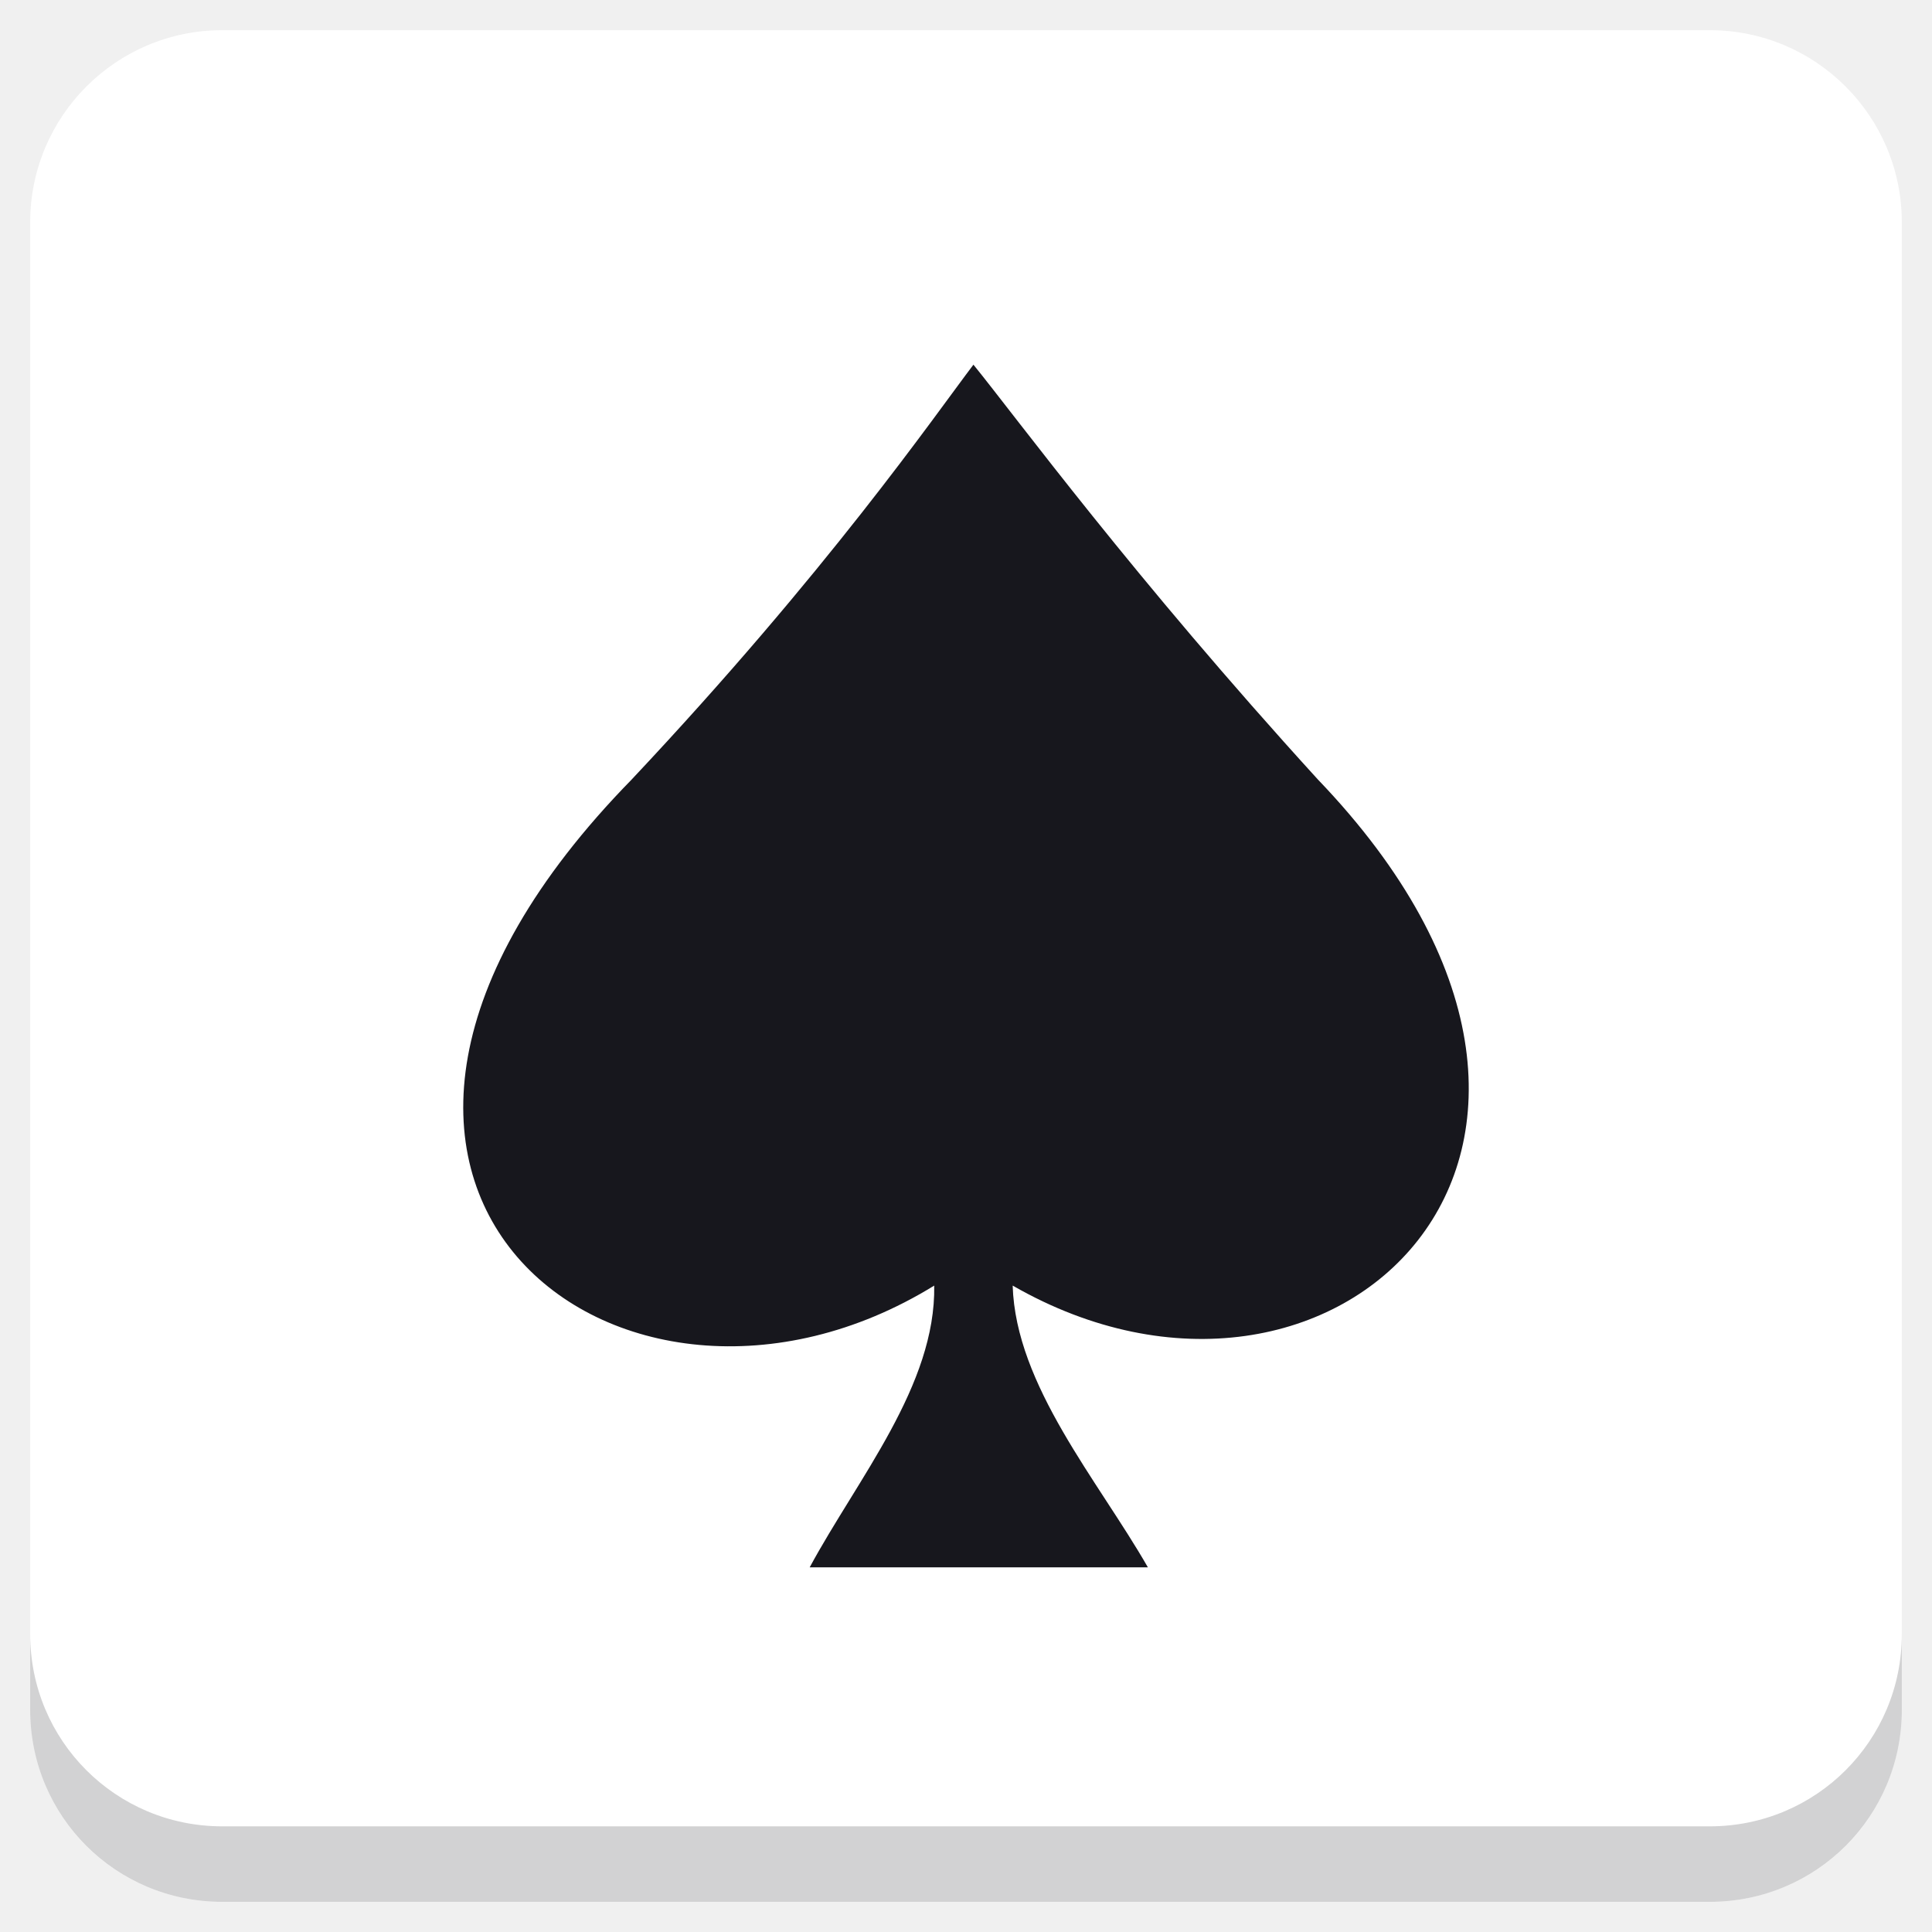
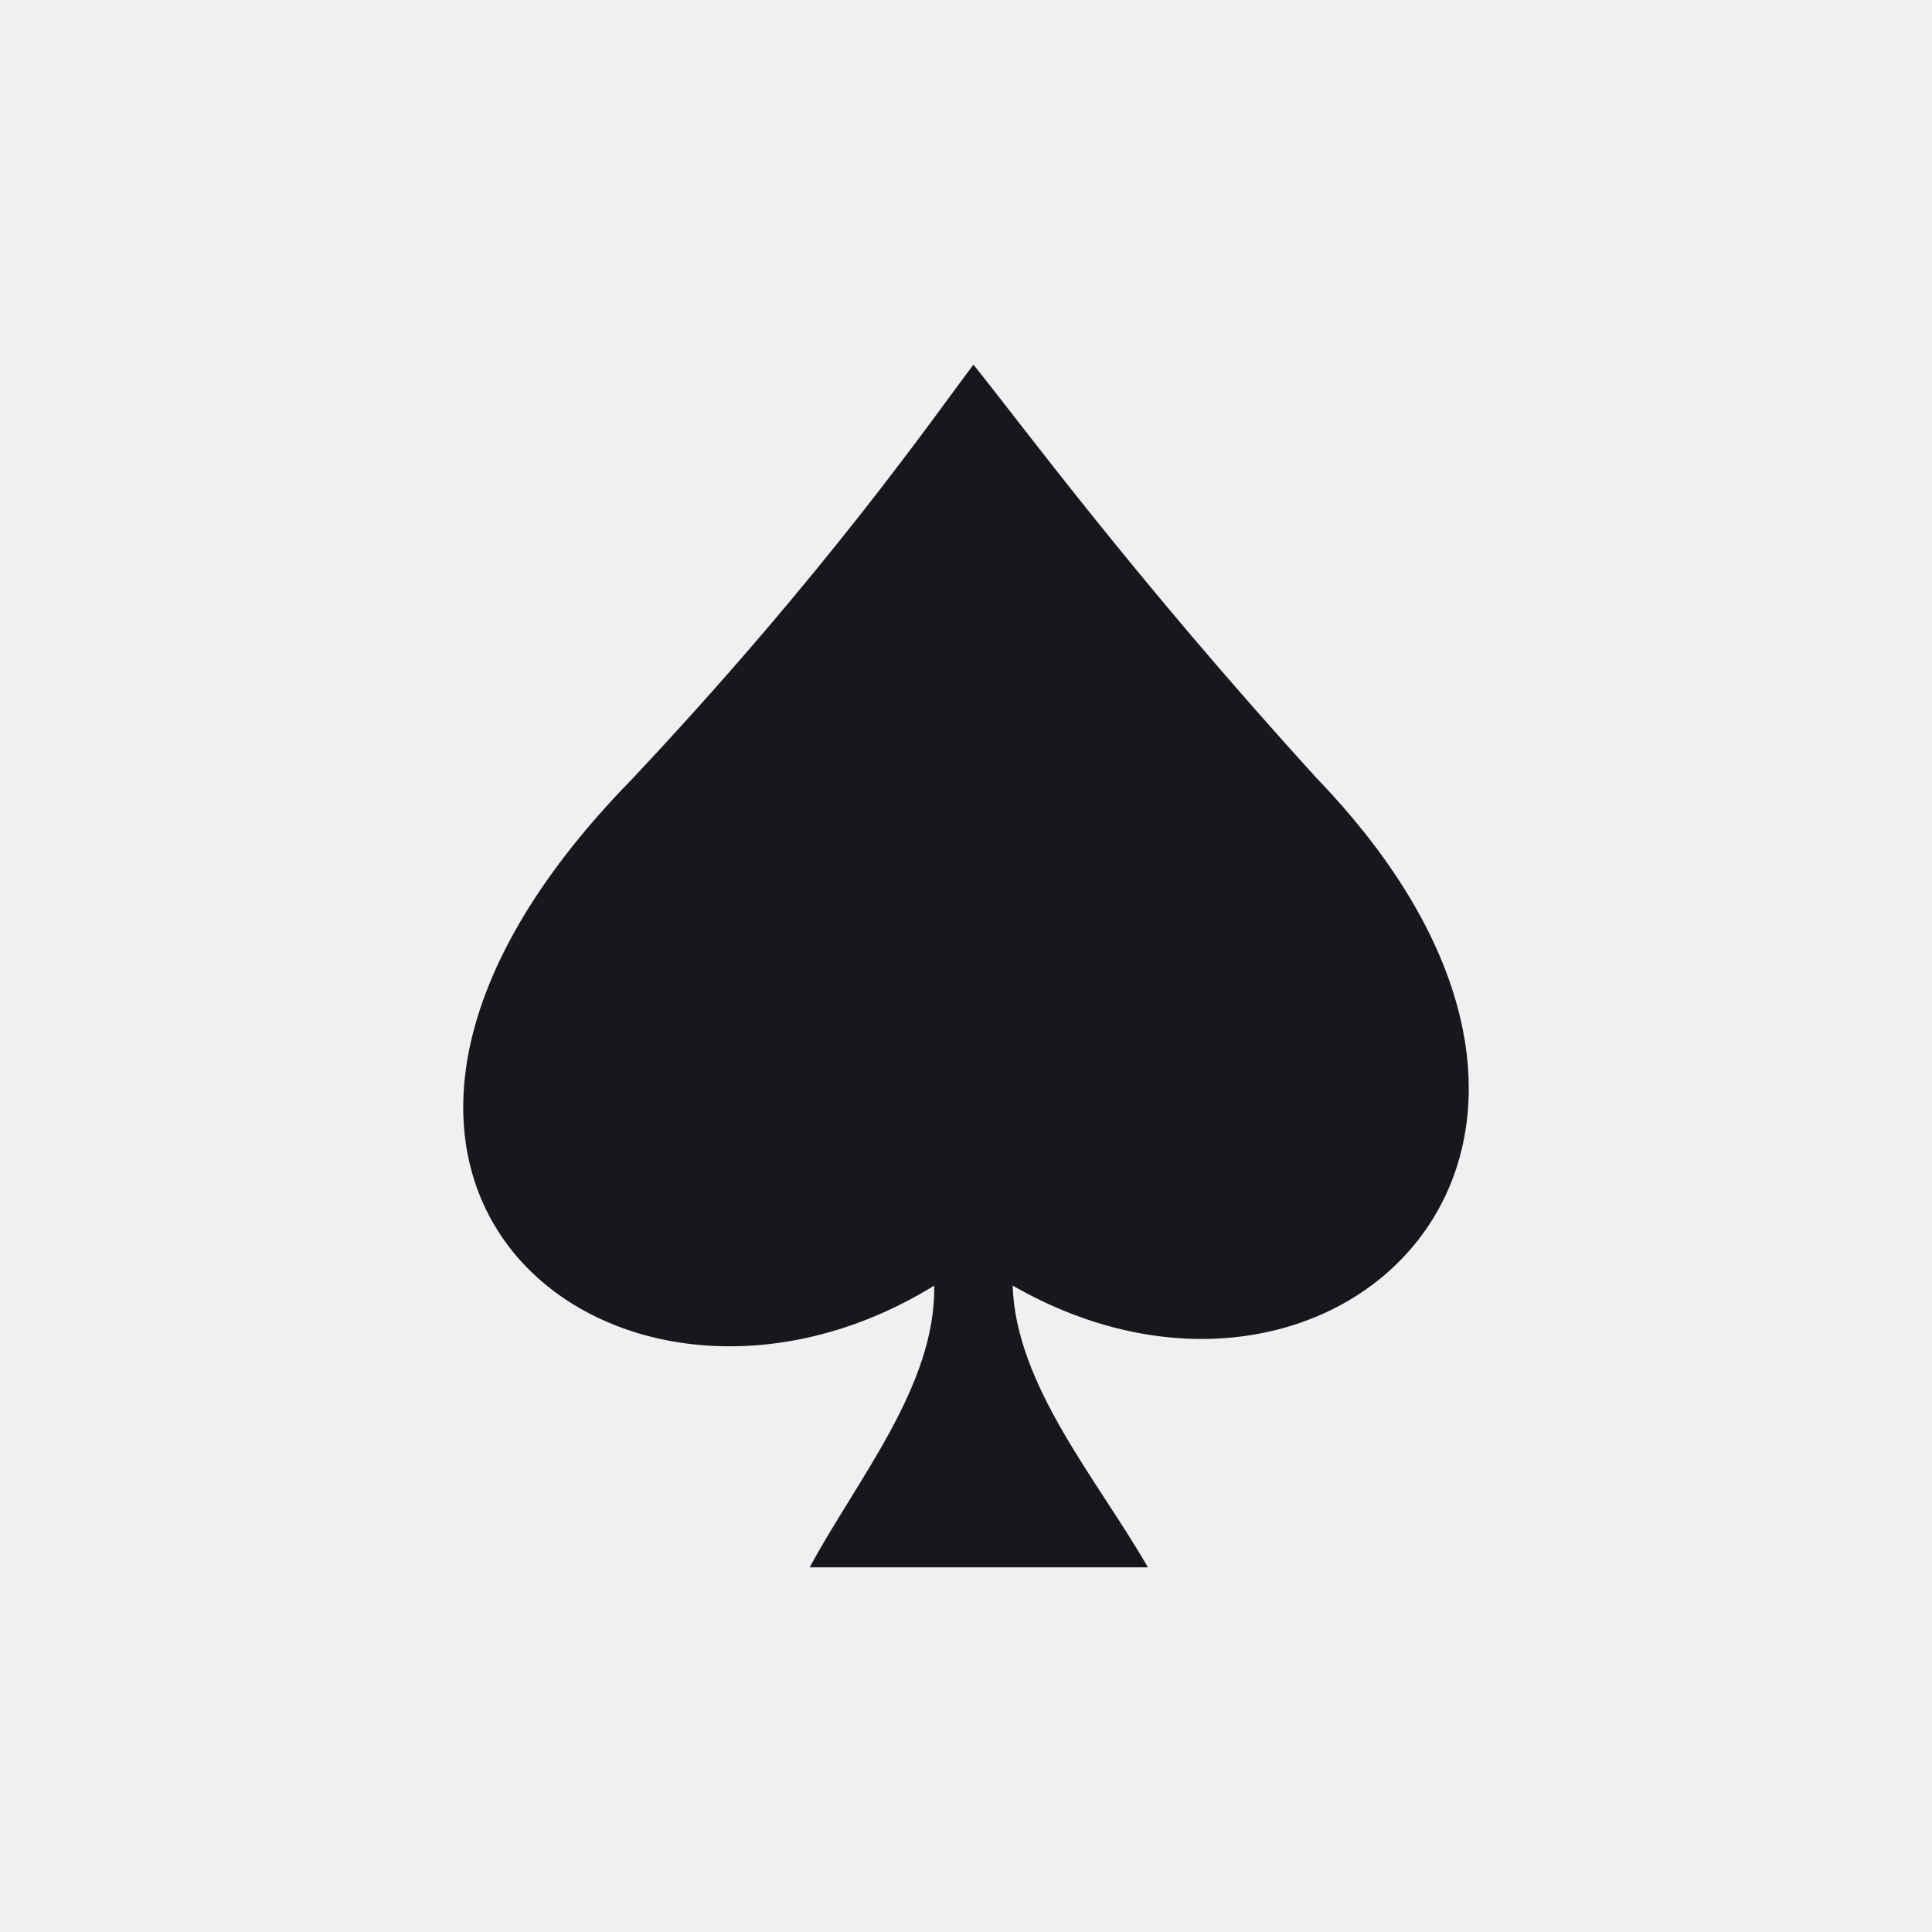
<svg xmlns="http://www.w3.org/2000/svg" xmlns:xlink="http://www.w3.org/1999/xlink" version="1.1" id="Layer_1" x="0px" y="0px" viewBox="0 0 256 256" enable-background="new 0 0 256 256" xml:space="preserve">
  <defs id="defs251">
    <linearGradient id="linearGradient1129">
      <stop style="stop-color:#6ec5ff;stop-opacity:1;" offset="0" id="stop1125" />
      <stop style="stop-color:#6ec5ff;stop-opacity:0;" offset="1" id="stop1127" />
    </linearGradient>
    <clipPath id="b">
      <use width="100%" overflow="visible" xlink:href="#a" height="100%" id="use5" />
    </clipPath>
    <linearGradient x1="29.337" x2="81.837" y1="75.021" gradientUnits="userSpaceOnUse" y2="44.354" id="c">
      <stop id="stop10" offset="0" stop-opacity=".6" stop-color="#A52714" />
      <stop id="stop12" offset=".66" stop-opacity="0" stop-color="#A52714" />
    </linearGradient>
    <clipPath id="clipPath1232">
      <use width="100%" overflow="visible" xlink:href="#a" height="100%" id="use1230" />
    </clipPath>
    <clipPath id="clipPath1236">
      <use width="100%" overflow="visible" xlink:href="#a" height="100%" id="use1234" />
    </clipPath>
    <linearGradient x1="110.87" x2="52.538" y1="164.5" gradientUnits="userSpaceOnUse" y2="130.33" id="d">
      <stop id="stop23" offset="0" stop-opacity=".4" stop-color="#055524" />
      <stop id="stop25" offset=".33" stop-opacity="0" stop-color="#055524" />
    </linearGradient>
    <clipPath id="clipPath1244">
      <use width="100%" overflow="visible" xlink:href="#a" height="100%" id="use1242" />
    </clipPath>
    <clipPath id="clipPath1248">
      <use width="100%" overflow="visible" xlink:href="#a" height="100%" id="use1246" />
    </clipPath>
    <clipPath id="f">
      <use y="0" x="0" style="overflow:visible" id="use37" height="100%" xlink:href="#e" overflow="visible" width="100%" />
    </clipPath>
    <linearGradient x1="121.86" x2="136.55" y1="49.804" gradientUnits="userSpaceOnUse" y2="114.13" id="g">
      <stop id="stop42" offset="0" stop-opacity=".3" stop-color="#EA6100" />
      <stop id="stop44" offset=".66" stop-opacity="0" stop-color="#EA6100" />
    </linearGradient>
    <clipPath id="clipPath1258">
      <use width="100%" overflow="visible" xlink:href="#a" height="100%" id="use1256" />
    </clipPath>
    <clipPath id="clipPath1269">
      <use width="100%" overflow="visible" xlink:href="#a" height="100%" id="use1267" />
    </clipPath>
    <clipPath id="j">
      <use y="0" x="0" style="overflow:visible" id="use62" height="100%" xlink:href="#i" overflow="visible" width="100%" />
    </clipPath>
    <radialGradient id="l" gradientUnits="userSpaceOnUse" cy="55.948" cx="668.18" gradientTransform="translate(-576)" r="84.078">
      <stop stop-color="#3E2723" stop-opacity=".2" offset="0" id="stop73" />
      <stop stop-color="#3E2723" stop-opacity="0" offset="1" id="stop75" />
    </radialGradient>
    <clipPath id="clipPath1285">
      <use width="100%" overflow="visible" xlink:href="#a" height="100%" id="use1283" />
    </clipPath>
    <clipPath id="clipPath1289">
      <use width="100%" overflow="visible" xlink:href="#a" height="100%" id="use1287" />
    </clipPath>
    <clipPath id="n">
      <use y="0" x="0" style="overflow:visible" id="use83" height="100%" xlink:href="#m" overflow="visible" width="100%" />
    </clipPath>
    <radialGradient id="p" gradientUnits="userSpaceOnUse" cy="48.52" cx="597.88" gradientTransform="translate(-576)" r="78.044">
      <stop stop-color="#3E2723" stop-opacity=".2" offset="0" id="stop94" />
      <stop stop-color="#3E2723" stop-opacity="0" offset="1" id="stop96" />
    </radialGradient>
    <clipPath id="clipPath1305">
      <use width="100%" overflow="visible" xlink:href="#a" height="100%" id="use1303" />
    </clipPath>
    <radialGradient id="q" gradientUnits="userSpaceOnUse" cy="96.138" cx="671.84" gradientTransform="translate(-576)" r="87.87">
      <stop stop-color="#263238" stop-opacity=".2" offset="0" id="stop101" />
      <stop stop-color="#263238" stop-opacity="0" offset="1" id="stop103" />
    </radialGradient>
    <clipPath id="clipPath1312">
      <use width="100%" overflow="visible" xlink:href="#a" height="100%" id="use1310" />
    </clipPath>
    <clipPath id="clipPath1316">
      <use width="100%" overflow="visible" xlink:href="#a" height="100%" id="use1314" />
    </clipPath>
    <clipPath id="clipPath1320">
      <use width="100%" overflow="visible" xlink:href="#a" height="100%" id="use1318" />
    </clipPath>
    <clipPath id="clipPath1324">
      <use width="100%" overflow="visible" xlink:href="#a" height="100%" id="use1322" />
    </clipPath>
    <path d="m 8,184 h 83.77 l 38.88,-38.88 V 116 H 61.36 L 8,24.48 Z" id="e" />
    <path d="m 96,56 34.65,60 -38.88,68 H 184 V 56 Z" id="i" />
    <path d="M 21.97,8 V 48.34 L 61.36,116 96,56 h 88 V 8 Z" id="m" />
    <clipPath id="b-1">
      <use width="100%" overflow="visible" xlink:href="#a" height="100%" id="use5-7" />
    </clipPath>
    <clipPath id="clipPath1232-2">
      <use width="100%" overflow="visible" xlink:href="#a" height="100%" id="use1230-2" />
    </clipPath>
    <clipPath id="clipPath1236-6">
      <use width="100%" overflow="visible" xlink:href="#a" height="100%" id="use1234-1" />
    </clipPath>
    <clipPath id="clipPath1244-1">
      <use width="100%" overflow="visible" xlink:href="#a" height="100%" id="use1242-5" />
    </clipPath>
    <clipPath id="clipPath1248-9">
      <use width="100%" overflow="visible" xlink:href="#a" height="100%" id="use1246-4" />
    </clipPath>
    <clipPath id="f-9">
      <use y="0" x="0" style="overflow:visible" id="use37-0" height="100%" xlink:href="#e-8" overflow="visible" width="100%" />
    </clipPath>
    <clipPath id="clipPath1258-7">
      <use width="100%" overflow="visible" xlink:href="#a" height="100%" id="use1256-7" />
    </clipPath>
    <clipPath id="clipPath1269-1">
      <use width="100%" overflow="visible" xlink:href="#a" height="100%" id="use1267-1" />
    </clipPath>
    <clipPath id="j-5">
      <use y="0" x="0" style="overflow:visible" id="use62-9" height="100%" xlink:href="#i-5" overflow="visible" width="100%" />
    </clipPath>
    <radialGradient id="l-7" gradientUnits="userSpaceOnUse" cy="55.948" cx="668.18" gradientTransform="translate(-576)" r="84.078">
      <stop stop-color="#3E2723" stop-opacity=".2" offset="0" id="stop73-7" />
      <stop stop-color="#3E2723" stop-opacity="0" offset="1" id="stop75-6" />
    </radialGradient>
    <clipPath id="clipPath1285-7">
      <use width="100%" overflow="visible" xlink:href="#a" height="100%" id="use1283-3" />
    </clipPath>
    <clipPath id="clipPath1289-6">
      <use width="100%" overflow="visible" xlink:href="#a" height="100%" id="use1287-5" />
    </clipPath>
    <clipPath id="n-6">
      <use y="0" x="0" style="overflow:visible" id="use83-3" height="100%" xlink:href="#m-6" overflow="visible" width="100%" />
    </clipPath>
    <radialGradient id="p-9" gradientUnits="userSpaceOnUse" cy="48.52" cx="597.88" gradientTransform="translate(-576)" r="78.044">
      <stop stop-color="#3E2723" stop-opacity=".2" offset="0" id="stop94-4" />
      <stop stop-color="#3E2723" stop-opacity="0" offset="1" id="stop96-8" />
    </radialGradient>
    <clipPath id="clipPath1305-1">
      <use width="100%" overflow="visible" xlink:href="#a" height="100%" id="use1303-2" />
    </clipPath>
    <radialGradient id="q-9" gradientUnits="userSpaceOnUse" cy="96.138" cx="671.84" gradientTransform="translate(-576)" r="87.87">
      <stop stop-color="#263238" stop-opacity=".2" offset="0" id="stop101-3" />
      <stop stop-color="#263238" stop-opacity="0" offset="1" id="stop103-9" />
    </radialGradient>
    <clipPath id="clipPath1312-0">
      <use width="100%" overflow="visible" xlink:href="#a" height="100%" id="use1310-8" />
    </clipPath>
    <clipPath id="clipPath1316-8">
      <use width="100%" overflow="visible" xlink:href="#a" height="100%" id="use1314-5" />
    </clipPath>
    <clipPath id="clipPath1320-0">
      <use width="100%" overflow="visible" xlink:href="#a" height="100%" id="use1318-9" />
    </clipPath>
    <clipPath id="clipPath1324-6">
      <use width="100%" overflow="visible" xlink:href="#a" height="100%" id="use1322-3" />
    </clipPath>
    <path d="m 8,184 h 83.77 l 38.88,-38.88 V 116 H 61.36 L 8,24.48 Z" id="e-8" />
    <path d="m 96,56 34.65,60 -38.88,68 H 184 V 56 Z" id="i-5" />
    <path d="M 21.97,8 V 48.34 L 61.36,116 96,56 h 88 V 8 Z" id="m-6" />
    <radialGradient id="r" gradientUnits="userSpaceOnUse" cy="32.014" cx="34.286" gradientTransform="translate(-23.07961,-106.2699)" r="176.75">
      <stop stop-color="#fff" stop-opacity=".1" offset="0" id="stop130" />
      <stop stop-color="#fff" stop-opacity="0" offset="1" id="stop132" />
    </radialGradient>
    <clipPath id="b-0">
      <use y="0" x="0" style="overflow:visible" width="100%" overflow="visible" xlink:href="#a" height="100%" id="use5-5" />
    </clipPath>
    <clipPath id="clipPath963">
      <use y="0" x="0" style="overflow:visible" width="100%" overflow="visible" xlink:href="#a" height="100%" id="use961" />
    </clipPath>
    <clipPath id="clipPath967">
      <use y="0" x="0" style="overflow:visible" width="100%" overflow="visible" xlink:href="#a" height="100%" id="use965" />
    </clipPath>
    <radialGradient id="q-94" gradientUnits="userSpaceOnUse" cy="96.138" cx="671.84" gradientTransform="translate(-576)" r="87.87">
      <stop stop-color="#263238" stop-opacity=".2" offset="0" id="stop101-6" />
      <stop stop-color="#263238" stop-opacity="0" offset="1" id="stop103-92" />
    </radialGradient>
    <clipPath id="clipPath974">
      <use y="0" x="0" style="overflow:visible" width="100%" overflow="visible" xlink:href="#a" height="100%" id="use972" />
    </clipPath>
    <radialGradient id="p-2" gradientUnits="userSpaceOnUse" cy="48.52" cx="597.88" gradientTransform="translate(-576)" r="78.044">
      <stop stop-color="#3E2723" stop-opacity=".2" offset="0" id="stop94-47" />
      <stop stop-color="#3E2723" stop-opacity="0" offset="1" id="stop96-7" />
    </radialGradient>
    <clipPath id="clipPath981">
      <use y="0" x="0" style="overflow:visible" width="100%" overflow="visible" xlink:href="#a" height="100%" id="use979" />
    </clipPath>
    <clipPath id="clipPath985">
      <use y="0" x="0" style="overflow:visible" width="100%" overflow="visible" xlink:href="#a" height="100%" id="use983" />
    </clipPath>
    <clipPath id="n-5">
      <use width="100%" overflow="visible" xlink:href="#m-0" height="100%" id="use83-4" style="overflow:visible" x="0" y="0" />
    </clipPath>
    <radialGradient id="l-2" gradientUnits="userSpaceOnUse" cy="55.948" cx="668.18" gradientTransform="translate(-576)" r="84.078">
      <stop stop-color="#3E2723" stop-opacity=".2" offset="0" id="stop73-8" />
      <stop stop-color="#3E2723" stop-opacity="0" offset="1" id="stop75-9" />
    </radialGradient>
    <clipPath id="clipPath997">
      <use y="0" x="0" style="overflow:visible" width="100%" overflow="visible" xlink:href="#a" height="100%" id="use995" />
    </clipPath>
    <clipPath id="clipPath1001">
      <use y="0" x="0" style="overflow:visible" width="100%" overflow="visible" xlink:href="#a" height="100%" id="use999" />
    </clipPath>
    <clipPath id="j-3">
      <use width="100%" overflow="visible" xlink:href="#i-1" height="100%" id="use62-6" style="overflow:visible" x="0" y="0" />
    </clipPath>
    <clipPath id="clipPath1010">
      <use y="0" x="0" style="overflow:visible" width="100%" overflow="visible" xlink:href="#a" height="100%" id="use1008" />
    </clipPath>
    <clipPath id="clipPath1017">
      <use y="0" x="0" style="overflow:visible" width="100%" overflow="visible" xlink:href="#a" height="100%" id="use1015" />
    </clipPath>
    <clipPath id="f-0">
      <use width="100%" overflow="visible" xlink:href="#e-1" height="100%" id="use37-5" style="overflow:visible" x="0" y="0" />
    </clipPath>
    <clipPath id="clipPath1029">
      <use y="0" x="0" style="overflow:visible" width="100%" overflow="visible" xlink:href="#a" height="100%" id="use1027" />
    </clipPath>
    <clipPath id="clipPath1033">
      <use y="0" x="0" style="overflow:visible" width="100%" overflow="visible" xlink:href="#a" height="100%" id="use1031" />
    </clipPath>
    <clipPath id="clipPath1043">
      <use y="0" x="0" style="overflow:visible" width="100%" overflow="visible" xlink:href="#a" height="100%" id="use1041" />
    </clipPath>
    <clipPath id="clipPath1047">
      <use y="0" x="0" style="overflow:visible" width="100%" overflow="visible" xlink:href="#a" height="100%" id="use1045" />
    </clipPath>
    <path id="e-1" d="m 8,184 h 83.77 l 38.88,-38.88 V 116 H 61.36 L 8,24.48 Z" />
    <path id="i-1" d="m 96,56 34.65,60 -38.88,68 H 184 V 56 Z" />
    <path id="m-0" d="M 21.97,8 V 48.34 L 61.36,116 96,56 h 88 V 8 Z" />
    <circle r="88" cx="96" cy="96" id="a" />
    <path d="m8 184h83.77l38.88-38.88v-29.12h-69.29l-53.36-91.52z" id="e-6" />
    <path d="m96 56l34.65 60-38.88 68h92.23v-128z" id="i-2" />
    <path d="m21.97 8v40.34l39.39 67.66 34.64-60h88v-48z" id="m-8" />
    <defs id="defs1820">
      <path d="M 21.97,8 V 48.34 L 61.36,116 96,56 h 88 V 8 Z" id="path1928" />
    </defs>
    <clipPath id="n-7">
      <use id="use1822" height="100%" xlink:href="#m-8" overflow="visible" width="100%" style="overflow:visible" x="0" y="0" />
    </clipPath>
    <defs id="defs1799">
      <path d="m 96,56 34.65,60 -38.88,68 H 184 V 56 Z" id="path1918" />
    </defs>
    <clipPath id="j-6">
      <use id="use1801" height="100%" xlink:href="#i-2" overflow="visible" width="100%" style="overflow:visible" x="0" y="0" />
    </clipPath>
    <defs id="defs1774">
      <path d="m 8,184 h 83.77 l 38.88,-38.88 V 116 H 61.36 L 8,24.48 Z" id="path1902" />
    </defs>
    <clipPath id="f-06">
      <use id="use1776" height="100%" xlink:href="#e-6" overflow="visible" width="100%" style="overflow:visible" x="0" y="0" />
    </clipPath>
    <linearGradient x1="110.87" x2="52.538" y1="164.5" gradientUnits="userSpaceOnUse" y2="130.33" id="linearGradient1897">
      <stop id="stop1762" offset="0" stop-opacity=".4" stop-color="#055524" />
      <stop id="stop1764" offset=".33" stop-opacity="0" stop-color="#055524" />
    </linearGradient>
    <linearGradient x1="29.337" x2="81.837" y1="75.021" gradientUnits="userSpaceOnUse" y2="44.354" id="linearGradient1889">
      <stop id="stop1749" offset="0" stop-opacity=".6" stop-color="#A52714" />
      <stop id="stop1751" offset=".66" stop-opacity="0" stop-color="#A52714" />
    </linearGradient>
    <linearGradient id="linearGradient1910" y2="114.13" gradientUnits="userSpaceOnUse" y1="49.804" x2="136.55" x1="121.86">
      <stop stop-color="#EA6100" stop-opacity=".3" offset="0" id="stop1781" />
      <stop stop-color="#EA6100" stop-opacity="0" offset=".66" id="stop1783" />
    </linearGradient>
    <clipPath id="b-3">
      <use y="0" x="0" style="overflow:visible" width="100%" overflow="visible" xlink:href="#a" height="100%" id="use5-1" />
    </clipPath>
    <clipPath id="clipPath1024">
      <use y="0" x="0" style="overflow:visible" width="100%" overflow="visible" xlink:href="#a" height="100%" id="use1022" />
    </clipPath>
    <clipPath id="clipPath1028">
      <use y="0" x="0" style="overflow:visible" width="100%" overflow="visible" xlink:href="#a" height="100%" id="use1026" />
    </clipPath>
    <clipPath id="clipPath1035">
      <use y="0" x="0" style="overflow:visible" width="100%" overflow="visible" xlink:href="#a" height="100%" id="use1033" />
    </clipPath>
    <clipPath id="clipPath1039">
      <use y="0" x="0" style="overflow:visible" width="100%" overflow="visible" xlink:href="#a" height="100%" id="use1037" />
    </clipPath>
    <clipPath id="f-6">
      <use y="0" x="0" style="overflow:visible" id="use37-8" height="100%" xlink:href="#e-61" overflow="visible" width="100%" />
    </clipPath>
    <clipPath id="clipPath1048">
      <use y="0" x="0" style="overflow:visible" width="100%" overflow="visible" xlink:href="#a" height="100%" id="use1046" />
    </clipPath>
    <clipPath id="clipPath1058">
      <use y="0" x="0" style="overflow:visible" width="100%" overflow="visible" xlink:href="#a" height="100%" id="use1056" />
    </clipPath>
    <clipPath id="j-66">
      <use y="0" x="0" style="overflow:visible" id="use62-4" height="100%" xlink:href="#i-59" overflow="visible" width="100%" />
    </clipPath>
    <radialGradient id="l-9" gradientUnits="userSpaceOnUse" cy="55.948" cx="668.18" gradientTransform="translate(-576)" r="84.078">
      <stop stop-color="#3E2723" stop-opacity=".2" offset="0" id="stop73-5" />
      <stop stop-color="#3E2723" stop-opacity="0" offset="1" id="stop75-0" />
    </radialGradient>
    <clipPath id="clipPath1073">
      <use y="0" x="0" style="overflow:visible" width="100%" overflow="visible" xlink:href="#a" height="100%" id="use1071" />
    </clipPath>
    <clipPath id="clipPath1077">
      <use y="0" x="0" style="overflow:visible" width="100%" overflow="visible" xlink:href="#a" height="100%" id="use1075" />
    </clipPath>
    <clipPath id="n-4">
      <use y="0" x="0" style="overflow:visible" id="use83-8" height="100%" xlink:href="#m-4" overflow="visible" width="100%" />
    </clipPath>
    <radialGradient id="p-7" gradientUnits="userSpaceOnUse" cy="48.52" cx="597.88" gradientTransform="translate(-576)" r="78.044">
      <stop stop-color="#3E2723" stop-opacity=".2" offset="0" id="stop94-1" />
      <stop stop-color="#3E2723" stop-opacity="0" offset="1" id="stop96-72" />
    </radialGradient>
    <clipPath id="clipPath1092">
      <use y="0" x="0" style="overflow:visible" width="100%" overflow="visible" xlink:href="#a" height="100%" id="use1090" />
    </clipPath>
    <radialGradient id="q-7" gradientUnits="userSpaceOnUse" cy="96.138" cx="671.84" gradientTransform="translate(-576)" r="87.87">
      <stop stop-color="#263238" stop-opacity=".2" offset="0" id="stop101-2" />
      <stop stop-color="#263238" stop-opacity="0" offset="1" id="stop103-2" />
    </radialGradient>
    <clipPath id="clipPath1099">
      <use y="0" x="0" style="overflow:visible" width="100%" overflow="visible" xlink:href="#a" height="100%" id="use1097" />
    </clipPath>
    <clipPath id="clipPath1103">
      <use y="0" x="0" style="overflow:visible" width="100%" overflow="visible" xlink:href="#a" height="100%" id="use1101" />
    </clipPath>
    <clipPath id="clipPath1107">
      <use y="0" x="0" style="overflow:visible" width="100%" overflow="visible" xlink:href="#a" height="100%" id="use1105" />
    </clipPath>
    <clipPath id="clipPath1111">
      <use y="0" x="0" style="overflow:visible" width="100%" overflow="visible" xlink:href="#a" height="100%" id="use1109" />
    </clipPath>
    <radialGradient id="r-6" gradientUnits="userSpaceOnUse" cy="32.014" cx="34.286" gradientTransform="translate(-7,-7)" r="176.75">
      <stop stop-color="#fff" stop-opacity=".1" offset="0" id="stop130-1" />
      <stop stop-color="#fff" stop-opacity="0" offset="1" id="stop132-0" />
    </radialGradient>
    <path d="m 8,184 h 83.77 l 38.88,-38.88 V 116 H 61.36 L 8,24.48 Z" id="e-61" />
    <path d="m 96,56 34.65,60 -38.88,68 H 184 V 56 Z" id="i-59" />
    <path d="M 21.97,8 V 48.34 L 61.36,116 96,56 h 88 V 8 Z" id="m-4" />
    <clipPath id="b-9">
      <use y="0" x="0" style="overflow:visible" width="100%" overflow="visible" xlink:href="#a" height="100%" id="use5-0" />
    </clipPath>
    <clipPath id="clipPath1024-7">
      <use y="0" x="0" style="overflow:visible" width="100%" overflow="visible" xlink:href="#a" height="100%" id="use1022-7" />
    </clipPath>
    <clipPath id="clipPath1028-1">
      <use y="0" x="0" style="overflow:visible" width="100%" overflow="visible" xlink:href="#a" height="100%" id="use1026-1" />
    </clipPath>
    <clipPath id="clipPath1035-7">
      <use y="0" x="0" style="overflow:visible" width="100%" overflow="visible" xlink:href="#a" height="100%" id="use1033-7" />
    </clipPath>
    <clipPath id="clipPath1039-6">
      <use y="0" x="0" style="overflow:visible" width="100%" overflow="visible" xlink:href="#a" height="100%" id="use1037-7" />
    </clipPath>
    <clipPath id="f-3">
      <use y="0" x="0" style="overflow:visible" id="use37-6" height="100%" xlink:href="#e-9" overflow="visible" width="100%" />
    </clipPath>
    <clipPath id="clipPath1048-3">
      <use y="0" x="0" style="overflow:visible" width="100%" overflow="visible" xlink:href="#a" height="100%" id="use1046-9" />
    </clipPath>
    <clipPath id="clipPath1058-4">
      <use y="0" x="0" style="overflow:visible" width="100%" overflow="visible" xlink:href="#a" height="100%" id="use1056-8" />
    </clipPath>
    <clipPath id="j-1">
      <use y="0" x="0" style="overflow:visible" id="use62-2" height="100%" xlink:href="#i-6" overflow="visible" width="100%" />
    </clipPath>
    <radialGradient id="l-93" gradientUnits="userSpaceOnUse" cy="55.948" cx="668.18" gradientTransform="translate(-576)" r="84.078">
      <stop stop-color="#3E2723" stop-opacity=".2" offset="0" id="stop73-9" />
      <stop stop-color="#3E2723" stop-opacity="0" offset="1" id="stop75-08" />
    </radialGradient>
    <clipPath id="clipPath1073-8">
      <use y="0" x="0" style="overflow:visible" width="100%" overflow="visible" xlink:href="#a" height="100%" id="use1071-5" />
    </clipPath>
    <clipPath id="clipPath1077-0">
      <use y="0" x="0" style="overflow:visible" width="100%" overflow="visible" xlink:href="#a" height="100%" id="use1075-9" />
    </clipPath>
    <clipPath id="n-63">
      <use y="0" x="0" style="overflow:visible" id="use83-85" height="100%" xlink:href="#m-2" overflow="visible" width="100%" />
    </clipPath>
    <radialGradient id="p-6" gradientUnits="userSpaceOnUse" cy="48.52" cx="597.88" gradientTransform="translate(-576)" r="78.044">
      <stop stop-color="#3E2723" stop-opacity=".2" offset="0" id="stop94-11" />
      <stop stop-color="#3E2723" stop-opacity="0" offset="1" id="stop96-5" />
    </radialGradient>
    <clipPath id="clipPath1092-9">
      <use y="0" x="0" style="overflow:visible" width="100%" overflow="visible" xlink:href="#a" height="100%" id="use1090-8" />
    </clipPath>
    <radialGradient id="q-4" gradientUnits="userSpaceOnUse" cy="96.138" cx="671.84" gradientTransform="translate(-576)" r="87.87">
      <stop stop-color="#263238" stop-opacity=".2" offset="0" id="stop101-8" />
      <stop stop-color="#263238" stop-opacity="0" offset="1" id="stop103-1" />
    </radialGradient>
    <clipPath id="clipPath1099-0">
      <use y="0" x="0" style="overflow:visible" width="100%" overflow="visible" xlink:href="#a" height="100%" id="use1097-3" />
    </clipPath>
    <clipPath id="clipPath1103-0">
      <use y="0" x="0" style="overflow:visible" width="100%" overflow="visible" xlink:href="#a" height="100%" id="use1101-4" />
    </clipPath>
    <clipPath id="clipPath1107-4">
      <use y="0" x="0" style="overflow:visible" width="100%" overflow="visible" xlink:href="#a" height="100%" id="use1105-4" />
    </clipPath>
    <clipPath id="clipPath1111-4">
      <use y="0" x="0" style="overflow:visible" width="100%" overflow="visible" xlink:href="#a" height="100%" id="use1109-7" />
    </clipPath>
    <radialGradient id="r-63" gradientUnits="userSpaceOnUse" cy="32.014" cx="34.286" gradientTransform="translate(-7,-7)" r="176.75">
      <stop stop-color="#fff" stop-opacity=".1" offset="0" id="stop130-17" />
      <stop stop-color="#fff" stop-opacity="0" offset="1" id="stop132-5" />
    </radialGradient>
    <path d="m 8,184 h 83.77 l 38.88,-38.88 V 116 H 61.36 L 8,24.48 Z" id="e-9" />
    <path d="m 96,56 34.65,60 -38.88,68 H 184 V 56 Z" id="i-6" />
    <path d="M 21.97,8 V 48.34 L 61.36,116 96,56 h 88 V 8 Z" id="m-2" />
    <radialGradient xlink:href="#linearGradient1129" id="radialGradient1133" cx="-74.359" cy="81.731" fx="-74.359" fy="81.731" r="29.5" gradientTransform="matrix(1,0,0,1.333333,7.5e-6,-27.24353)" gradientUnits="userSpaceOnUse" />
    <linearGradient id="linearGradient4456">
      <stop id="stop4458" style="stop-color:#fffffe;stop-opacity:1" offset="0" />
      <stop id="stop4460" style="stop-color:#f1f1f0;stop-opacity:1" offset="1" />
    </linearGradient>
    <linearGradient id="linearGradient4377">
      <stop id="stop4379" style="stop-color:#ffffff;stop-opacity:0.431" offset="0" />
      <stop id="stop4381" style="stop-color:#ffffff;stop-opacity:0.137" offset="1" />
    </linearGradient>
    <linearGradient id="linearGradient4423">
      <stop id="stop4425" style="stop-color:#2e3436;stop-opacity:1" offset="0" />
      <stop id="stop4427" style="stop-color:#121515;stop-opacity:1" offset="1" />
    </linearGradient>
    <linearGradient id="linearGradient4450">
      <stop id="stop4452" style="stop-color:#ffffff;stop-opacity:0.118" offset="0" />
      <stop id="stop4454" style="stop-color:#ffffff;stop-opacity:0.02" offset="1" />
    </linearGradient>
    <linearGradient xlink:href="#linearGradient4456" id="linearGradient1744-3" gradientUnits="userSpaceOnUse" x1="17.009" y1="13.864" x2="122.514" y2="164.682" />
    <linearGradient xlink:href="#linearGradient4377" id="linearGradient1746-5" gradientUnits="userSpaceOnUse" x1="1.781" y1="129.172" x2="140.219" y2="129.172" />
    <linearGradient xlink:href="#linearGradient4423" id="linearGradient1748" gradientUnits="userSpaceOnUse" x1="-54.409" y1="53.729" x2="-46.832" y2="72.76" />
    <linearGradient xlink:href="#linearGradient4450" id="linearGradient1750" gradientUnits="userSpaceOnUse" x1="-65.031" y1="70.047" x2="-37.562" y2="70.047" />
    <clipPath clipPathUnits="userSpaceOnUse" id="clipPath3802-1-3">
      <rect style="color:#000000;display:inline;overflow:visible;visibility:visible;fill:#ffffff;fill-opacity:1;fill-rule:nonzero;stroke:none;stroke-width:0.63;marker:none;enable-background:accumulate" id="rect3804-7-7" width="116" height="162.032" x="46" y="71" rx="5.778" ry="5.778" />
    </clipPath>
    <linearGradient id="linearGradient3806-46-46">
      <stop style="stop-color:#ffffff;stop-opacity:1" offset="0" id="stop3808-3-31" />
      <stop id="stop3814-8-2" offset="0.5" style="stop-color:#eeeeec;stop-opacity:1" />
      <stop style="stop-color:#ffffff;stop-opacity:1" offset="1" id="stop3810-31-0" />
    </linearGradient>
    <linearGradient id="linearGradient6335">
      <stop style="stop-color:#3465a4;stop-opacity:1" offset="0" id="stop6337" />
      <stop style="stop-color:#204a87;stop-opacity:1" offset="1" id="stop6339" />
    </linearGradient>
    <pattern xlink:href="#pattern6551" id="pattern6553" patternTransform="matrix(6,0,0,6,-236,98)" />
    <pattern xlink:href="#pattern6443" id="pattern6551" patternTransform="matrix(6,0,0,6,-246,98)" />
    <pattern xlink:href="#pattern6441" id="pattern6443" patternTransform="matrix(6,0,0,6,-256,98)" />
    <pattern xlink:href="#pattern6439" id="pattern6441" patternTransform="matrix(6,0,0,6,-246,98)" />
    <pattern xlink:href="#pattern6437" id="pattern6439" patternTransform="matrix(6,0,0,6,-236,98)" />
    <pattern xlink:href="#pattern6435" id="pattern6437" patternTransform="matrix(6,0,0,6,-226,98)" />
    <pattern xlink:href="#pattern6433" id="pattern6435" patternTransform="matrix(6,0,0,6,-236,98)" />
    <pattern xlink:href="#pattern6333" id="pattern6433" patternTransform="matrix(6,0,0,6,-246,98)" />
    <pattern xlink:href="#pattern6331" id="pattern6333" patternTransform="matrix(6,0,0,6,-256,98)" />
    <pattern xlink:href="#pattern6329" id="pattern6331" patternTransform="matrix(6,0,0,6,-246,98)" />
    <pattern xlink:href="#pattern6193" id="pattern6329" patternTransform="matrix(6,0,0,6,-236,98)" />
    <pattern xlink:href="#pattern6191" id="pattern6193" patternTransform="matrix(6,0,0,6,-226,98)" />
    <pattern xlink:href="#pattern6189" id="pattern6191" patternTransform="matrix(6,0,0,6,-225.9688,98.09375)" />
    <pattern xlink:href="#pattern6187" id="pattern6189" patternTransform="matrix(6,0,0,6,-225.9688,98.07812)" />
    <pattern xlink:href="#pattern6185" id="pattern6187" patternTransform="matrix(6,0,0,6,-226,98)" />
    <pattern xlink:href="#pattern6183" id="pattern6185" patternTransform="matrix(6.015625,0,0,6.015625,-226,98)" />
    <pattern xlink:href="#pattern6115" id="pattern6183" patternTransform="matrix(6.011719,0,0,6.015625,-226,98)" />
    <pattern xlink:href="#Checkerboardwhite" id="pattern6115" patternTransform="matrix(6,0,0,6,-226,98)" />
    <pattern id="Checkerboardwhite" patternTransform="translate(0,0) scale(10,10)" height="2" width="2" patternUnits="userSpaceOnUse">
      <rect id="rect5467" height="1" width="1" y="0" x="0" style="fill:white;stroke:none" />
      <rect id="rect6113" height="1" width="1" y="1" x="1" style="fill:white;stroke:none" />
    </pattern>
    <radialGradient xlink:href="#linearGradient6335" id="radialGradient1466" gradientUnits="userSpaceOnUse" gradientTransform="matrix(3.31567,0,0,1.597253,437.1766,-98.83736)" cx="-184.265" cy="169.102" fx="-184.265" fy="169.102" r="48" />
    <pattern xlink:href="#pattern6553" id="pattern1474" patternTransform="matrix(6,0,0,6,-226,98)" />
    <pattern xlink:href="#pattern6551" id="pattern1476" patternTransform="matrix(6,0,0,6,-236,98)" />
    <pattern xlink:href="#pattern6443" id="pattern1478" patternTransform="matrix(6,0,0,6,-246,98)" />
    <pattern xlink:href="#pattern6441" id="pattern1480" patternTransform="matrix(6,0,0,6,-256,98)" />
    <pattern xlink:href="#pattern6439" id="pattern1482" patternTransform="matrix(6,0,0,6,-246,98)" />
    <pattern xlink:href="#pattern6437" id="pattern1484" patternTransform="matrix(6,0,0,6,-236,98)" />
    <pattern xlink:href="#pattern6435" id="pattern1486" patternTransform="matrix(6,0,0,6,-226,98)" />
    <pattern xlink:href="#pattern6433" id="pattern1488" patternTransform="matrix(6,0,0,6,-236,98)" />
    <pattern xlink:href="#pattern6333" id="pattern1490" patternTransform="matrix(6,0,0,6,-246,98)" />
    <pattern xlink:href="#pattern6331" id="pattern1492" patternTransform="matrix(6,0,0,6,-256,98)" />
    <pattern xlink:href="#pattern6329" id="pattern1494" patternTransform="matrix(6,0,0,6,-246,98)" />
    <pattern xlink:href="#pattern6193" id="pattern1496" patternTransform="matrix(6,0,0,6,-236,98)" />
    <pattern xlink:href="#pattern6191" id="pattern1498" patternTransform="matrix(6,0,0,6,-226,98)" />
    <pattern xlink:href="#pattern6189" id="pattern1500" patternTransform="matrix(6,0,0,6,-225.9688,98.09375)" />
    <pattern xlink:href="#pattern6187" id="pattern1502" patternTransform="matrix(6,0,0,6,-225.9688,98.07812)" />
    <pattern xlink:href="#pattern6185" id="pattern1504" patternTransform="matrix(6,0,0,6,-226,98)" />
    <pattern xlink:href="#pattern6183" id="pattern1506" patternTransform="matrix(6.015625,0,0,6.015625,-226,98)" />
    <pattern xlink:href="#pattern6115" id="pattern1508" patternTransform="matrix(6.011719,0,0,6.015625,-226,98)" />
    <pattern xlink:href="#Checkerboardwhite" id="pattern1510" patternTransform="matrix(6,0,0,6,-226,98)" />
    <clipPath clipPathUnits="userSpaceOnUse" id="clipPath3802-1">
      <rect style="color:#000000;display:inline;overflow:visible;visibility:visible;fill:#ffffff;fill-opacity:1;fill-rule:nonzero;stroke:none;stroke-width:0.63;marker:none;enable-background:accumulate" id="rect3804-7" width="116" height="162.032" x="46" y="71" rx="5.778" ry="5.778" />
    </clipPath>
    <radialGradient xlink:href="#linearGradient6335" id="radialGradient1529" gradientUnits="userSpaceOnUse" gradientTransform="matrix(3.31567,0,0,1.597253,437.1766,-98.83736)" cx="-184.265" cy="169.102" fx="-184.265" fy="169.102" r="48" />
    <pattern xlink:href="#pattern6553" id="pattern1537" patternTransform="matrix(6,0,0,6,-226,98)" />
    <pattern xlink:href="#pattern6551" id="pattern1539" patternTransform="matrix(6,0,0,6,-236,98)" />
    <pattern xlink:href="#pattern6443" id="pattern1541" patternTransform="matrix(6,0,0,6,-246,98)" />
    <pattern xlink:href="#pattern6441" id="pattern1543" patternTransform="matrix(6,0,0,6,-256,98)" />
    <pattern xlink:href="#pattern6439" id="pattern1545" patternTransform="matrix(6,0,0,6,-246,98)" />
    <pattern xlink:href="#pattern6437" id="pattern1547" patternTransform="matrix(6,0,0,6,-236,98)" />
    <pattern xlink:href="#pattern6435" id="pattern1549" patternTransform="matrix(6,0,0,6,-226,98)" />
    <pattern xlink:href="#pattern6433" id="pattern1551" patternTransform="matrix(6,0,0,6,-236,98)" />
    <pattern xlink:href="#pattern6333" id="pattern1553" patternTransform="matrix(6,0,0,6,-246,98)" />
    <pattern xlink:href="#pattern6331" id="pattern1555" patternTransform="matrix(6,0,0,6,-256,98)" />
    <pattern xlink:href="#pattern6329" id="pattern1557" patternTransform="matrix(6,0,0,6,-246,98)" />
    <pattern xlink:href="#pattern6193" id="pattern1559" patternTransform="matrix(6,0,0,6,-236,98)" />
    <pattern xlink:href="#pattern6191" id="pattern1561" patternTransform="matrix(6,0,0,6,-226,98)" />
    <pattern xlink:href="#pattern6189" id="pattern1563" patternTransform="matrix(6,0,0,6,-225.9688,98.09375)" />
    <pattern xlink:href="#pattern6187" id="pattern1565" patternTransform="matrix(6,0,0,6,-225.9688,98.07812)" />
    <pattern xlink:href="#pattern6185" id="pattern1567" patternTransform="matrix(6,0,0,6,-226,98)" />
    <pattern xlink:href="#pattern6183" id="pattern1569" patternTransform="matrix(6.015625,0,0,6.015625,-226,98)" />
    <pattern xlink:href="#pattern6115" id="pattern1571" patternTransform="matrix(6.011719,0,0,6.015625,-226,98)" />
    <pattern xlink:href="#Checkerboardwhite" id="pattern1573" patternTransform="matrix(6,0,0,6,-226,98)" />
    <clipPath clipPathUnits="userSpaceOnUse" id="clipPath3802">
      <rect style="color:#000000;display:inline;overflow:visible;visibility:visible;fill:#ffffff;fill-opacity:1;fill-rule:nonzero;stroke:none;stroke-width:0.63;marker:none;enable-background:accumulate" id="rect3804" width="116" height="162.032" x="46" y="71" rx="5.778" ry="5.778" />
    </clipPath>
    <clipPath clipPathUnits="userSpaceOnUse" id="clipPath3050">
      <rect style="color:#000000;display:inline;overflow:visible;visibility:visible;fill:#0068bf;fill-opacity:1;fill-rule:nonzero;stroke:none;stroke-width:0.544;marker:none;enable-background:accumulate" id="rect3052" width="100" height="140" x="-397.543" y="266.257" rx="4.981" ry="4.993" />
    </clipPath>
  </defs>
-   <g id="layer3" style="display:inline">
-     <rect style="display:inline;fill:#ffffff;fill-opacity:1;stroke-width:1.418" id="rect1101" width="248" height="248" x="4" y="4" ry="25.456" />
+   <g id="layer3" style="display:none">
+     <rect style="display:none;fill:#ffffff;fill-opacity:1;stroke-width:1.418" id="rect1101" width="248" height="248" x="4" y="4" ry="25.456" />
  </g>
-   <g id="layer4" style="display:inline">
-     <path style="display:inline;opacity:0.5;fill:#17171d;fill-opacity:0.392;stroke-width:1.418" d="m 4,216.545 v 10 C 4,240.647 15.353,252 29.455,252 h 197.09 c 14.103,0 25.455,-11.353 25.455,-25.455 v -10 C 252,230.647 240.647,242 226.545,242 H 29.455 C 15.353,242 4,230.647 4,216.545 Z" id="rect1101-3" />
+   <g id="layer4" style="display:none">
+     <path style="display:none;opacity:0.5;fill:#17171d;fill-opacity:0.392;stroke-width:1.418" d="m 4,216.545 v 10 C 4,240.647 15.353,252 29.455,252 h 197.09 c 14.103,0 25.455,-11.353 25.455,-25.455 v -10 C 252,230.647 240.647,242 226.545,242 H 29.455 C 15.353,242 4,230.647 4,216.545 Z" id="rect1101-3" />
  </g>
  <g id="layer2" style="display:none">
    <circle style="display:none;fill:#ffffff;fill-opacity:1;stroke:none;stroke-width:2.74;stroke-miterlimit:4;stroke-dasharray:none;stroke-opacity:1" id="path1090" cx="128" cy="128" r="124" />
  </g>
  <g id="layer6" style="display:none">
    <g id="g2548" style="display:inline" transform="translate(-2.960187,1.58543)">
      <path d="m 256.36,128.415 c 0,-33.9 -13.5,-64.5 -35.4,-86.9 -0.4,-0.3 -0.7,-0.7 -1.1,-1 21.3,22.3 34.5,52.6 34.5,86 0,68.5 -55.2,124 -123.4,124 -32.9,0 -62.9,-13 -85,-34.1 0.3,0.3 0.6,0.6 0.9,0.9 22.2,21.7 52.6,35.1 86,35.1 68.2,0 123.5,-55.5 123.5,-124 z" id="path238" style="display:inline;opacity:0.1" />
      <path d="m 219.86,40.415 c -0.7,-0.6 -1.4,-1.3 -2,-1.9 -0.7,-0.6 -1.4,-1.2 -2.1,-1.9 19.1,21.8 30.7,50.5 30.7,81.8 0,68.5 -55.2,124 -123.4,124 -30.9,0 -59.2,-11.4 -80.9,-30.3 0.6,0.7 1.2,1.4 1.9,2.1 0.6,0.7 1.3,1.4 1.9,2 22.1,21.1 52.1,34.1 85,34.1 68.2,0 123.4,-55.5 123.4,-124 0,-33.3 -13.1,-63.6 -34.5,-85.9 z" id="path240" style="display:inline;opacity:0.2" />
      <path d="m 220.96,41.515 c 21.9,22.4 35.4,53.1 35.4,86.9 0,68.5 -55.2,124 -123.4,124 -33.5,0 -63.8,-13.4 -86,-35.1 22.4,22.9 53.6,37.1 88,37.1 68.2,0 123.4,-55.5 123.4,-124 -0.1,-34.9 -14.4,-66.4 -37.4,-88.9 z" id="path236" style="display:inline;opacity:0.05" />
    </g>
  </g>
  <g id="layer1" style="display:inline">
    <path style="fill:#17171d;fill-opacity:1;fill-rule:evenodd;stroke:none;stroke-width:0.368pt" d="m 83.724,103.263 c -52.493,53.63 -1.439,92.69 40.065,67.084 0.226,13.209 -10.13,25.54 -16.501,37.332 h 44.812 c -6.561,-11.46 -17.516,-24.084 -17.916,-37.332 42.374,24.342 87.438,-18.107 40.42,-67.084 -24.517,-26.898 -39.842,-47.827 -45.618,-54.941 -5.268,6.937 -19.303,27.334 -45.263,54.941 z" id="path2" />
  </g>
</svg>
